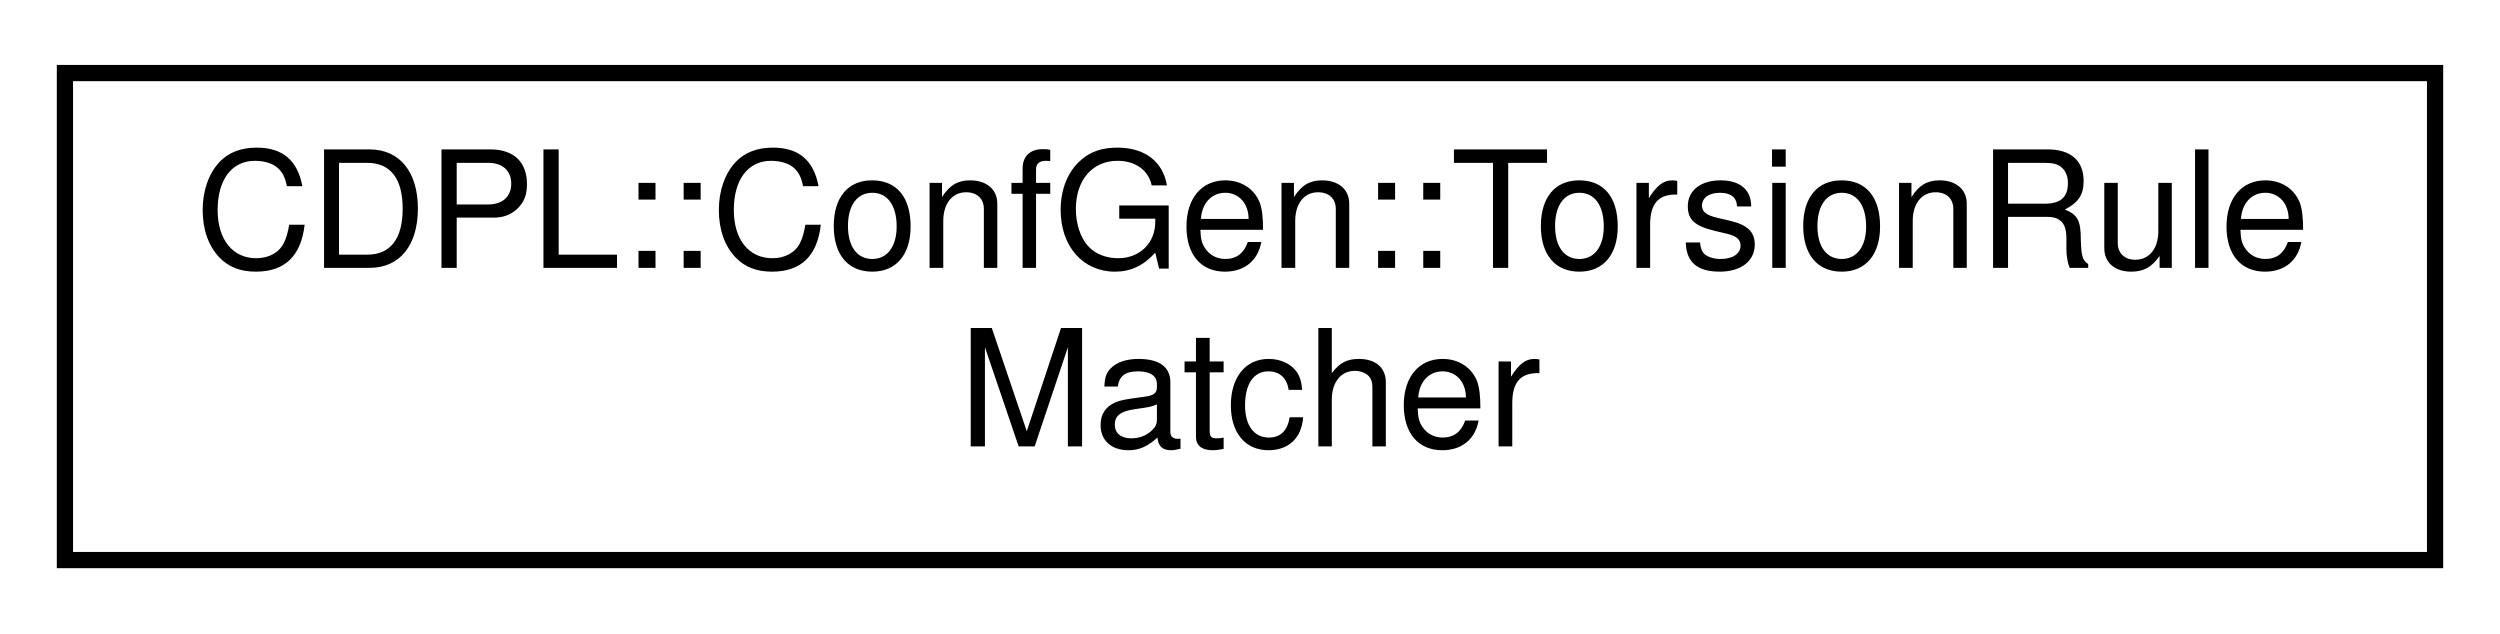
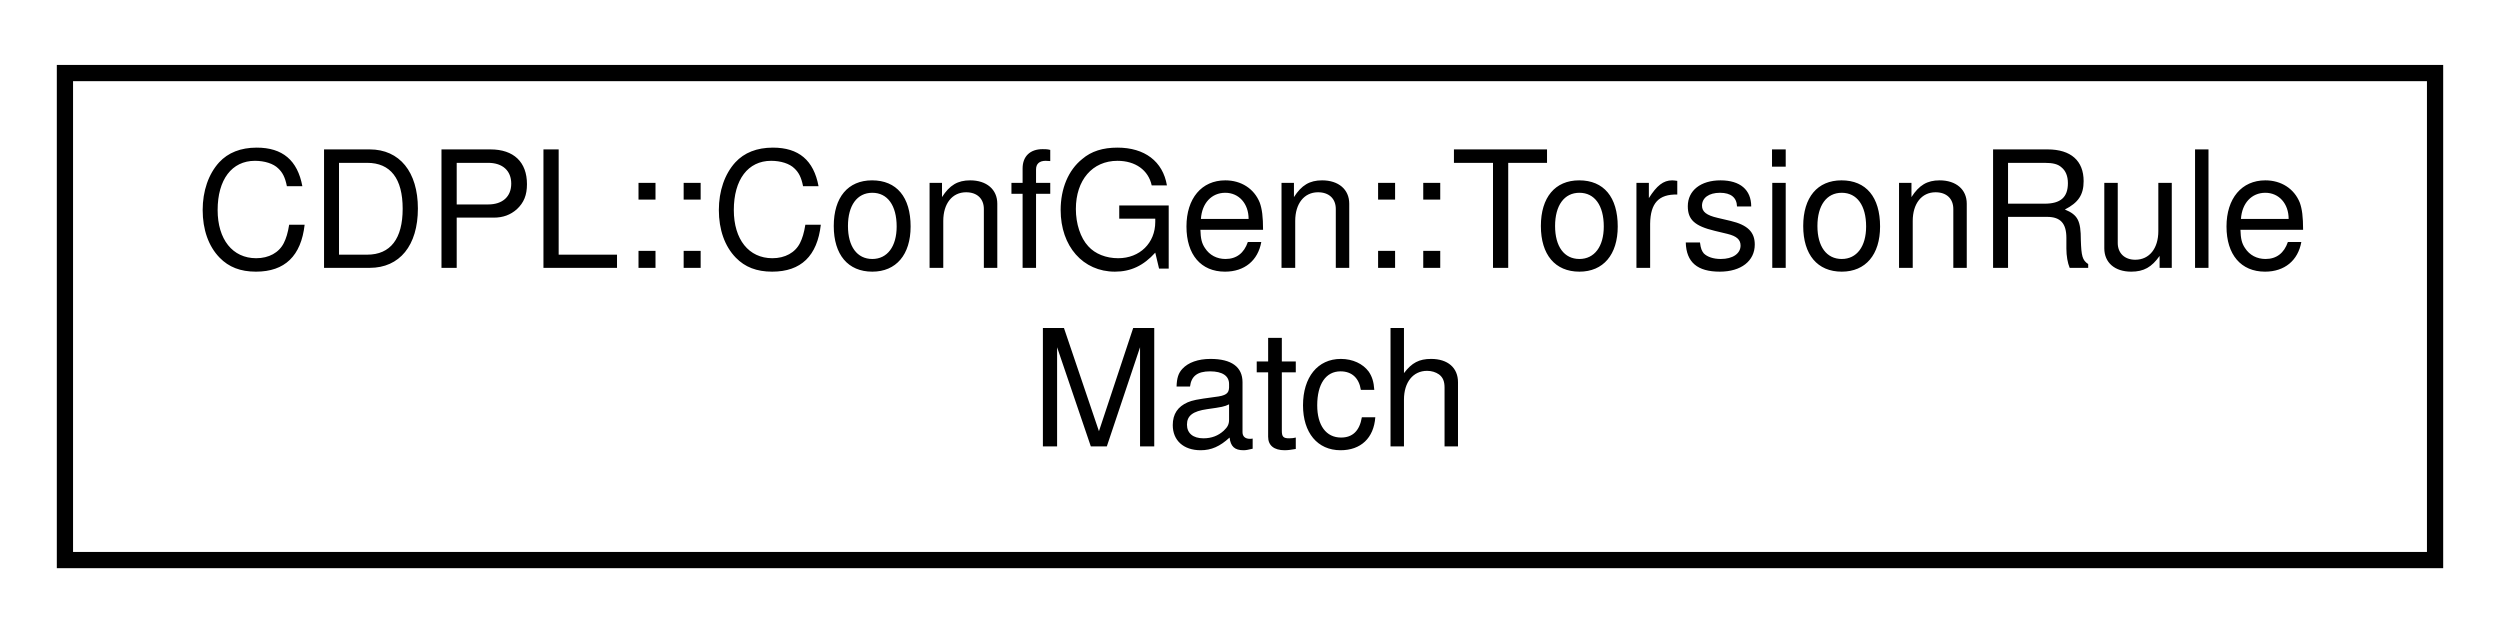
<svg xmlns="http://www.w3.org/2000/svg" xmlns:xlink="http://www.w3.org/1999/xlink" width="154pt" height="39pt" viewBox="0.00 0.00 154.00 39.00">
  <g id="graph0" class="graph" transform="scale(1 1) rotate(0) translate(4 35)">
    <g id="node1" class="node">
      <g id="a_node1">
-         <a xlink:href="classCDPL_1_1ConfGen_1_1TorsionRuleMatcher.html" target="_top" xlink:title=" ">
+         <a xlink:href="classCDPL_1_1ConfGen_1_1TorsionRuleMatch.html" target="_top" xlink:title=" ">
          <polygon fill="none" stroke="black" points="0,-0.5 0,-30.5 146,-30.5 146,-0.5 0,-0.5" />
          <text text-anchor="start" x="8" y="-18.5" font-family="Helvetica" font-size="10.00">CDPL::ConfGen::TorsionRule</text>
-           <text text-anchor="middle" x="73" y="-7.5" font-family="Helvetica" font-size="10.00">Matcher</text>
+           <text text-anchor="middle" x="73" y="-7.5" font-family="Helvetica" font-size="10.00">Match</text>
        </a>
      </g>
    </g>
  </g>
</svg>
